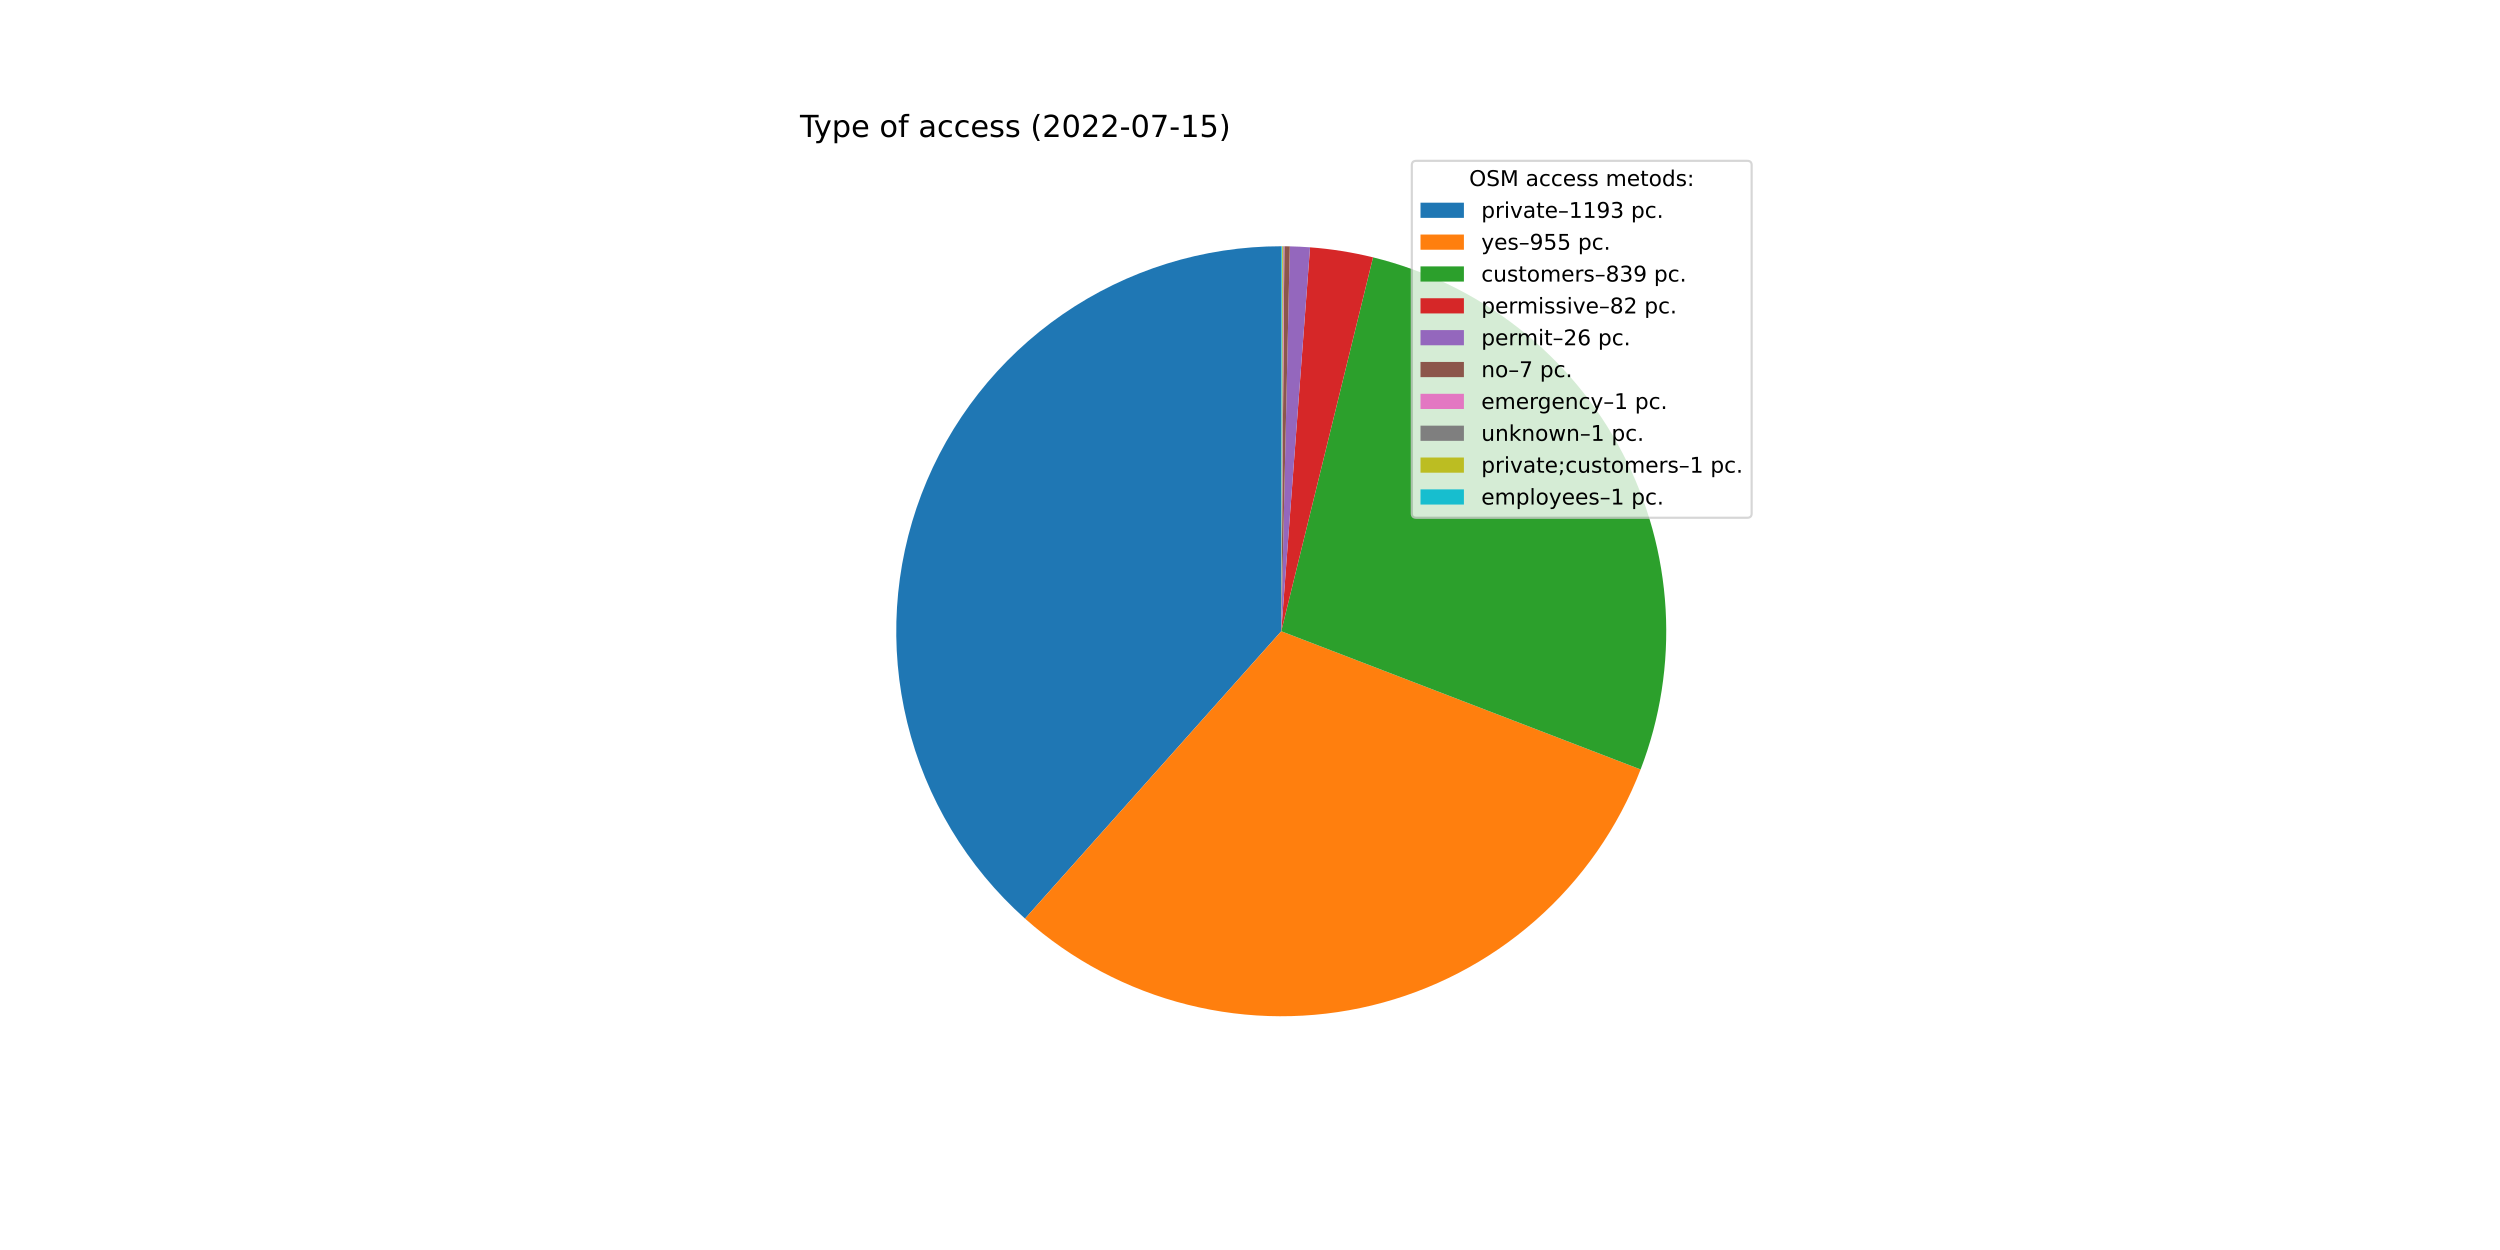
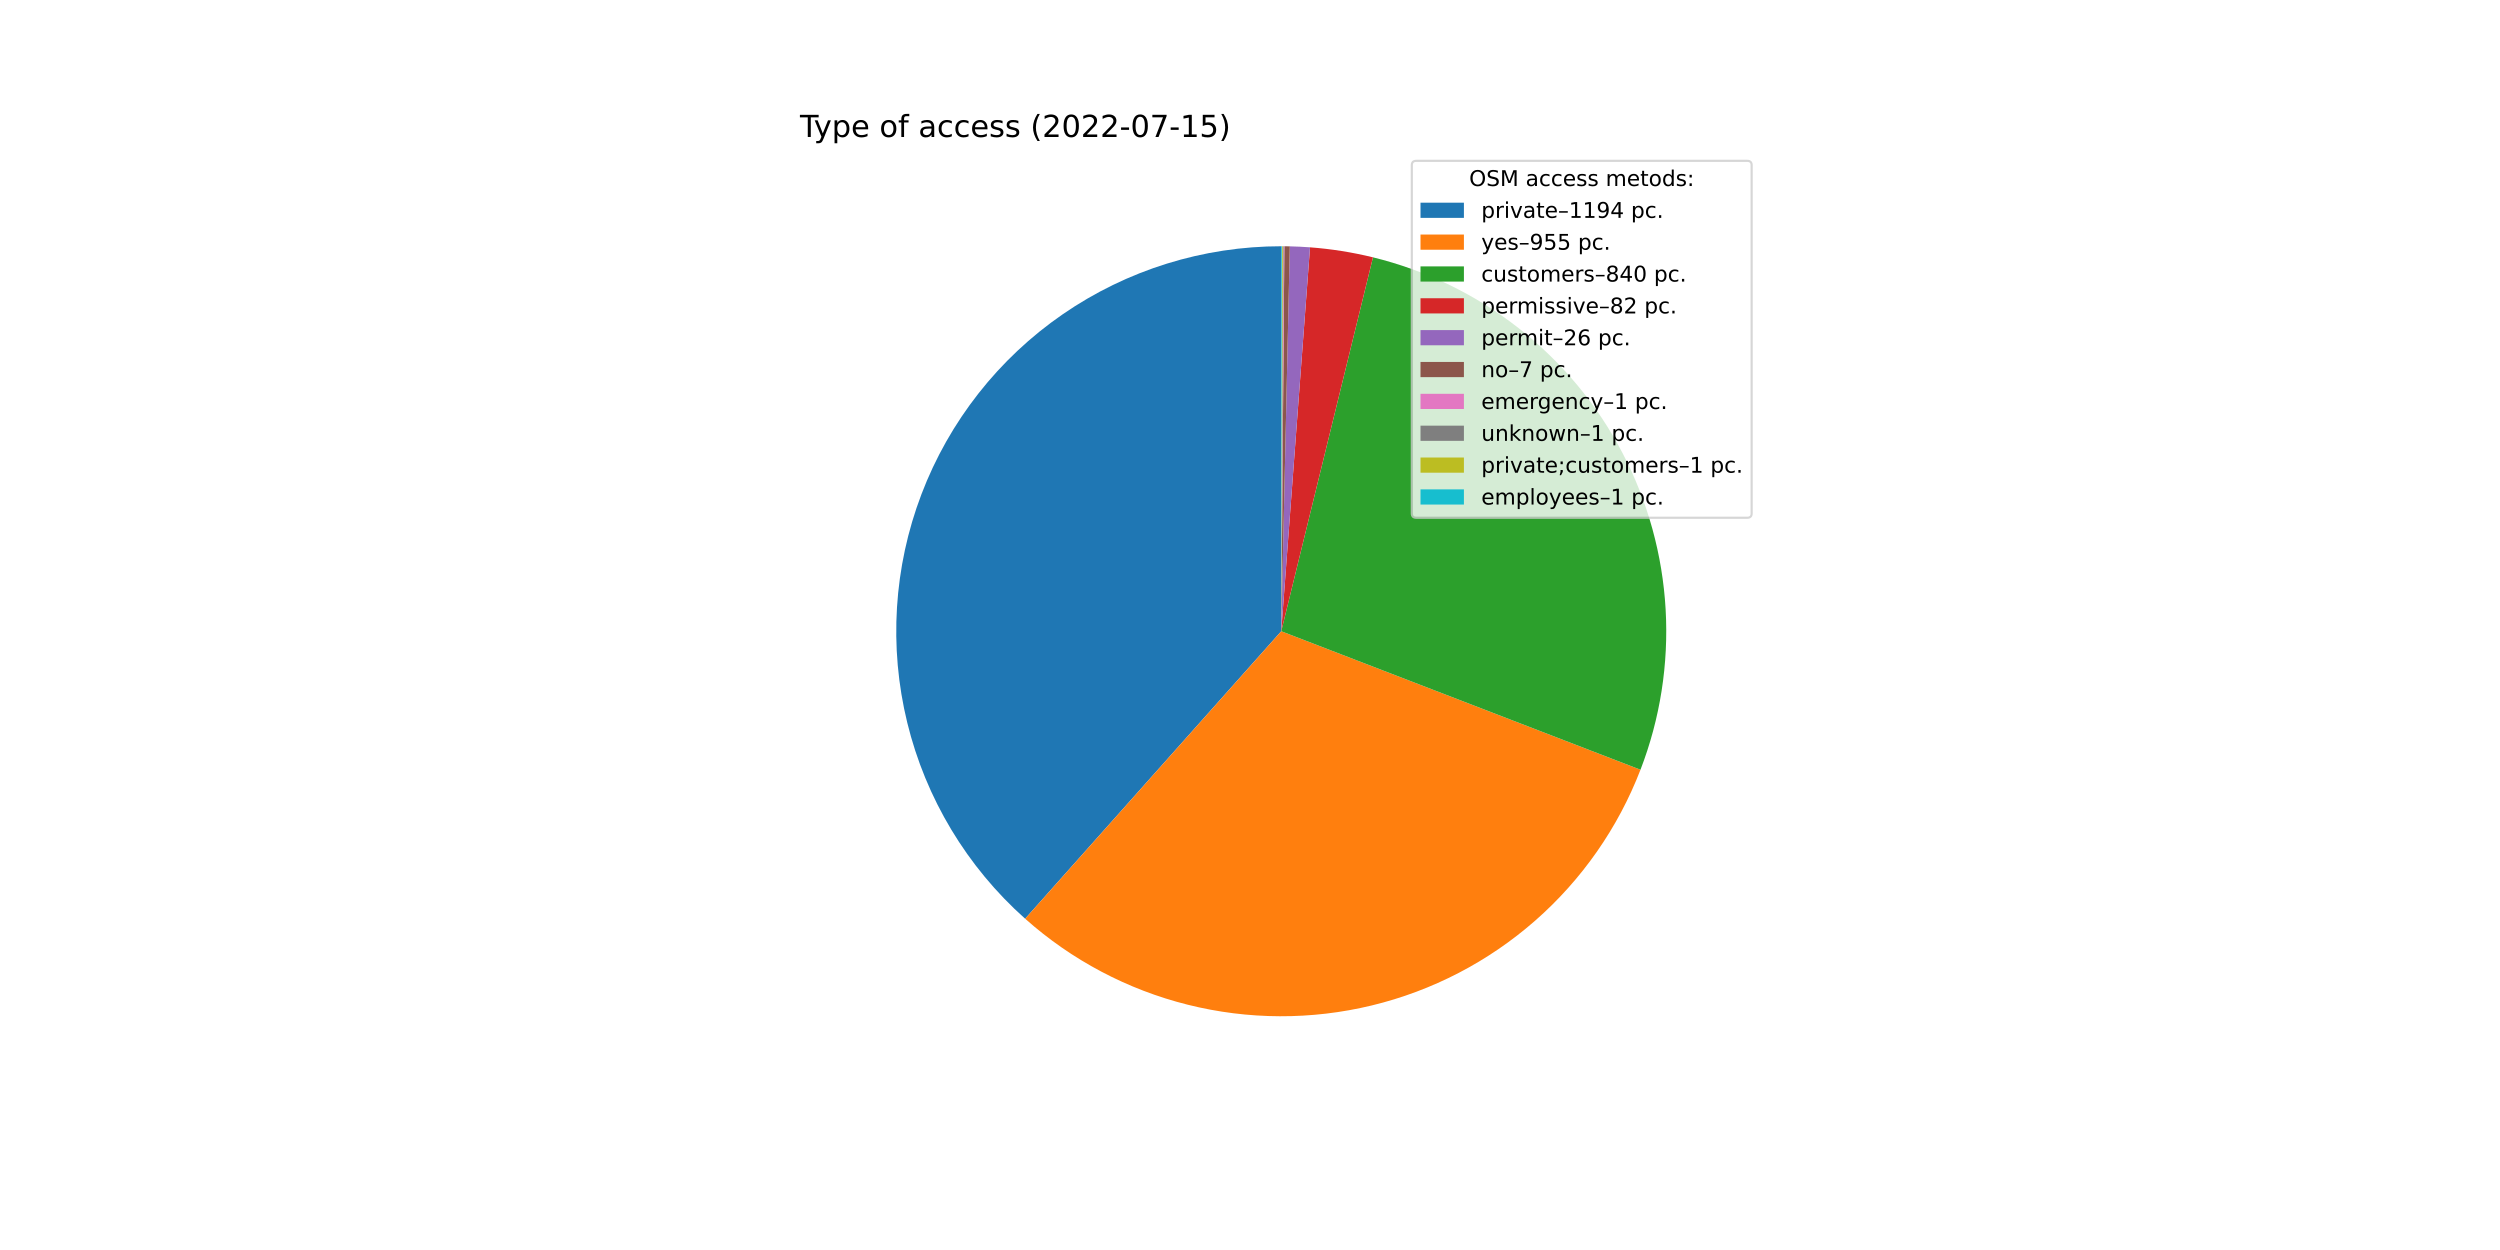
<svg xmlns="http://www.w3.org/2000/svg" xmlns:xlink="http://www.w3.org/1999/xlink" width="1152pt" height="576pt" viewBox="0 0 1152 576" version="1.1">
  <defs>
    <style type="text/css">*{stroke-linejoin: round; stroke-linecap: butt}</style>
  </defs>
  <g id="figure_1">
    <g id="patch_1">
      <path d="M 0 576  L 1152 576  L 1152 0  L 0 0  z " style="fill: #ffffff" />
    </g>
    <g id="axes_1">
      <g id="patch_2">
-         <path d="M 590.4 113.472  C 554.453 113.472 519.341 124.398 489.74 144.794  C 460.139 165.19 437.426 194.109 424.624 227.699  C 411.822 261.29 409.526 297.991 418.044 332.914  C 426.561 367.838 445.495 399.361 472.323 423.287  L 590.4 290.88  L 590.4 113.472  z " style="fill: #1f77b4" />
+         <path d="M 590.4 113.472  C 554.446 113.472 519.327 124.402 489.723 144.806  C 460.119 165.209 437.405 194.138 424.609 227.738  C 411.812 261.338 409.527 298.047 418.058 332.975  C 426.59 367.902 445.54 399.425 472.385 423.342  L 590.4 290.88  L 590.4 113.472  z " style="fill: #1f77b4" />
      </g>
      <g id="patch_3">
-         <path d="M 472.323 423.287  C 493.743 442.388 519.48 456.009 547.321 462.978  C 575.161 469.947 604.281 470.057 632.173 463.3  C 660.065 456.542 685.905 443.117 707.469 424.179  C 729.032 405.24 745.682 381.35 755.984 354.563  L 590.4 290.88  L 472.323 423.287  z " style="fill: #ff7f0e" />
+         <path d="M 472.385 423.342  C 493.8 442.421 519.525 456.025 547.348 462.985  C 575.171 469.945 604.271 470.055 632.146 463.306  C 660.021 456.557 685.849 443.149 707.407 424.233  C 728.965 405.317 745.618 381.453 755.935 354.692  L 590.4 290.88  L 472.385 423.342  z " style="fill: #ff7f0e" />
      </g>
      <g id="patch_4">
-         <path d="M 755.984 354.563  C 765.025 331.056 768.957 305.892 767.518 280.747  C 766.08 255.603 759.303 231.05 747.641 208.728  C 735.978 186.405 719.694 166.82 699.876 151.278  C 680.058 135.737 657.155 124.592 632.696 118.588  L 590.4 290.88  L 755.984 354.563  z " style="fill: #2ca02c" />
+         <path d="M 755.935 354.692  C 764.998 331.179 768.95 306.002 767.524 280.843  C 766.098 255.684 759.328 231.115 747.666 208.777  C 736.004 186.438 719.715 166.839 699.887 151.287  C 680.059 135.735 657.143 124.585 632.669 118.581  L 590.4 290.88  L 755.935 354.692  z " style="fill: #2ca02c" />
      </g>
      <g id="patch_5">
-         <path d="M 632.696 118.588  C 627.932 117.418 623.121 116.447 618.277 115.676  C 613.432 114.905 608.558 114.336 603.666 113.969  L 590.4 290.88  L 632.696 118.588  z " style="fill: #d62728" />
+         <path d="M 632.669 118.581  C 627.908 117.413 623.1 116.443 618.259 115.673  C 613.418 114.903 608.546 114.334 603.658 113.968  L 590.4 290.88  L 632.669 118.581  z " style="fill: #d62728" />
      </g>
      <g id="patch_6">
-         <path d="M 603.666 113.969  C 602.115 113.852 600.563 113.757 599.01 113.681  C 597.456 113.606 595.902 113.551 594.347 113.516  L 590.4 290.88  L 603.666 113.969  z " style="fill: #9467bd" />
+         <path d="M 603.658 113.968  C 602.108 113.852 600.557 113.756 599.004 113.681  C 597.452 113.605 595.899 113.55 594.345 113.516  L 590.4 290.88  L 603.658 113.968  z " style="fill: #9467bd" />
      </g>
      <g id="patch_7">
-         <path d="M 594.347 113.516  C 593.929 113.507 593.51 113.499 593.091 113.492  C 592.673 113.486 592.254 113.481 591.835 113.478  L 590.4 290.88  L 594.347 113.516  z " style="fill: #8c564b" />
+         <path d="M 594.345 113.516  C 593.927 113.507 593.508 113.499 593.09 113.492  C 592.671 113.486 592.253 113.481 591.835 113.478  L 590.4 290.88  L 594.345 113.516  z " style="fill: #8c564b" />
      </g>
      <g id="patch_8">
-         <path d="M 591.835 113.478  C 591.776 113.477 591.716 113.477 591.656 113.476  C 591.596 113.476 591.536 113.476 591.477 113.475  L 590.4 290.88  L 591.835 113.478  z " style="fill: #e377c2" />
+         <path d="M 591.835 113.478  C 591.775 113.477 591.715 113.477 591.655 113.476  C 591.596 113.476 591.536 113.476 591.476 113.475  L 590.4 290.88  L 591.835 113.478  z " style="fill: #e377c2" />
      </g>
      <g id="patch_9">
-         <path d="M 591.477 113.475  C 591.417 113.475 591.357 113.475 591.297 113.474  C 591.237 113.474 591.178 113.474 591.118 113.473  L 590.4 290.88  L 591.477 113.475  z " style="fill: #7f7f7f" />
+         <path d="M 591.476 113.475  C 591.416 113.475 591.356 113.475 591.297 113.474  C 591.237 113.474 591.177 113.474 591.117 113.473  L 590.4 290.88  L 591.476 113.475  z " style="fill: #7f7f7f" />
      </g>
      <g id="patch_10">
-         <path d="M 591.118 113.473  C 591.058 113.473 590.998 113.473 590.938 113.473  C 590.878 113.473 590.819 113.472 590.759 113.472  L 590.4 290.88  L 591.118 113.473  z " style="fill: #bcbd22" />
+         <path d="M 591.117 113.473  C 591.058 113.473 590.998 113.473 590.938 113.473  C 590.878 113.473 590.818 113.472 590.759 113.472  L 590.4 290.88  L 591.117 113.473  z " style="fill: #bcbd22" />
      </g>
      <g id="patch_11">
        <path d="M 590.759 113.472  C 590.699 113.472 590.639 113.472 590.579 113.472  C 590.52 113.472 590.46 113.472 590.4 113.472  L 590.4 290.88  L 590.759 113.472  z " style="fill: #17becf" />
      </g>
      <g id="matplotlib.axis_1" />
      <g id="matplotlib.axis_2" />
      <g id="text_1">
        <g transform="translate(368.64 63.12)scale(0.14 -0.14)">
          <defs>
            <path id="DejaVuSans-54" d="M -19 4666  L 3928 4666  L 3928 4134  L 2272 4134  L 2272 0  L 1638 0  L 1638 4134  L -19 4134  L -19 4666  z " transform="scale(0.015625)" />
            <path id="DejaVuSans-79" d="M 2059 -325  Q 1816 -950 1584 -1140  Q 1353 -1331 966 -1331  L 506 -1331  L 506 -850  L 844 -850  Q 1081 -850 1212 -737  Q 1344 -625 1503 -206  L 1606 56  L 191 3500  L 800 3500  L 1894 763  L 2988 3500  L 3597 3500  L 2059 -325  z " transform="scale(0.015625)" />
            <path id="DejaVuSans-70" d="M 1159 525  L 1159 -1331  L 581 -1331  L 581 3500  L 1159 3500  L 1159 2969  Q 1341 3281 1617 3432  Q 1894 3584 2278 3584  Q 2916 3584 3314 3078  Q 3713 2572 3713 1747  Q 3713 922 3314 415  Q 2916 -91 2278 -91  Q 1894 -91 1617 61  Q 1341 213 1159 525  z M 3116 1747  Q 3116 2381 2855 2742  Q 2594 3103 2138 3103  Q 1681 3103 1420 2742  Q 1159 2381 1159 1747  Q 1159 1113 1420 752  Q 1681 391 2138 391  Q 2594 391 2855 752  Q 3116 1113 3116 1747  z " transform="scale(0.015625)" />
            <path id="DejaVuSans-65" d="M 3597 1894  L 3597 1613  L 953 1613  Q 991 1019 1311 708  Q 1631 397 2203 397  Q 2534 397 2845 478  Q 3156 559 3463 722  L 3463 178  Q 3153 47 2828 -22  Q 2503 -91 2169 -91  Q 1331 -91 842 396  Q 353 884 353 1716  Q 353 2575 817 3079  Q 1281 3584 2069 3584  Q 2775 3584 3186 3129  Q 3597 2675 3597 1894  z M 3022 2063  Q 3016 2534 2758 2815  Q 2500 3097 2075 3097  Q 1594 3097 1305 2825  Q 1016 2553 972 2059  L 3022 2063  z " transform="scale(0.015625)" />
            <path id="DejaVuSans-20" transform="scale(0.015625)" />
            <path id="DejaVuSans-6f" d="M 1959 3097  Q 1497 3097 1228 2736  Q 959 2375 959 1747  Q 959 1119 1226 758  Q 1494 397 1959 397  Q 2419 397 2687 759  Q 2956 1122 2956 1747  Q 2956 2369 2687 2733  Q 2419 3097 1959 3097  z M 1959 3584  Q 2709 3584 3137 3096  Q 3566 2609 3566 1747  Q 3566 888 3137 398  Q 2709 -91 1959 -91  Q 1206 -91 779 398  Q 353 888 353 1747  Q 353 2609 779 3096  Q 1206 3584 1959 3584  z " transform="scale(0.015625)" />
            <path id="DejaVuSans-66" d="M 2375 4863  L 2375 4384  L 1825 4384  Q 1516 4384 1395 4259  Q 1275 4134 1275 3809  L 1275 3500  L 2222 3500  L 2222 3053  L 1275 3053  L 1275 0  L 697 0  L 697 3053  L 147 3053  L 147 3500  L 697 3500  L 697 3744  Q 697 4328 969 4595  Q 1241 4863 1831 4863  L 2375 4863  z " transform="scale(0.015625)" />
            <path id="DejaVuSans-61" d="M 2194 1759  Q 1497 1759 1228 1600  Q 959 1441 959 1056  Q 959 750 1161 570  Q 1363 391 1709 391  Q 2188 391 2477 730  Q 2766 1069 2766 1631  L 2766 1759  L 2194 1759  z M 3341 1997  L 3341 0  L 2766 0  L 2766 531  Q 2569 213 2275 61  Q 1981 -91 1556 -91  Q 1019 -91 701 211  Q 384 513 384 1019  Q 384 1609 779 1909  Q 1175 2209 1959 2209  L 2766 2209  L 2766 2266  Q 2766 2663 2505 2880  Q 2244 3097 1772 3097  Q 1472 3097 1187 3025  Q 903 2953 641 2809  L 641 3341  Q 956 3463 1253 3523  Q 1550 3584 1831 3584  Q 2591 3584 2966 3190  Q 3341 2797 3341 1997  z " transform="scale(0.015625)" />
            <path id="DejaVuSans-63" d="M 3122 3366  L 3122 2828  Q 2878 2963 2633 3030  Q 2388 3097 2138 3097  Q 1578 3097 1268 2742  Q 959 2388 959 1747  Q 959 1106 1268 751  Q 1578 397 2138 397  Q 2388 397 2633 464  Q 2878 531 3122 666  L 3122 134  Q 2881 22 2623 -34  Q 2366 -91 2075 -91  Q 1284 -91 818 406  Q 353 903 353 1747  Q 353 2603 823 3093  Q 1294 3584 2113 3584  Q 2378 3584 2631 3529  Q 2884 3475 3122 3366  z " transform="scale(0.015625)" />
            <path id="DejaVuSans-73" d="M 2834 3397  L 2834 2853  Q 2591 2978 2328 3040  Q 2066 3103 1784 3103  Q 1356 3103 1142 2972  Q 928 2841 928 2578  Q 928 2378 1081 2264  Q 1234 2150 1697 2047  L 1894 2003  Q 2506 1872 2764 1633  Q 3022 1394 3022 966  Q 3022 478 2636 193  Q 2250 -91 1575 -91  Q 1294 -91 989 -36  Q 684 19 347 128  L 347 722  Q 666 556 975 473  Q 1284 391 1588 391  Q 1994 391 2212 530  Q 2431 669 2431 922  Q 2431 1156 2273 1281  Q 2116 1406 1581 1522  L 1381 1569  Q 847 1681 609 1914  Q 372 2147 372 2553  Q 372 3047 722 3315  Q 1072 3584 1716 3584  Q 2034 3584 2315 3537  Q 2597 3491 2834 3397  z " transform="scale(0.015625)" />
            <path id="DejaVuSans-28" d="M 1984 4856  Q 1566 4138 1362 3434  Q 1159 2731 1159 2009  Q 1159 1288 1364 580  Q 1569 -128 1984 -844  L 1484 -844  Q 1016 -109 783 600  Q 550 1309 550 2009  Q 550 2706 781 3412  Q 1013 4119 1484 4856  L 1984 4856  z " transform="scale(0.015625)" />
            <path id="DejaVuSans-32" d="M 1228 531  L 3431 531  L 3431 0  L 469 0  L 469 531  Q 828 903 1448 1529  Q 2069 2156 2228 2338  Q 2531 2678 2651 2914  Q 2772 3150 2772 3378  Q 2772 3750 2511 3984  Q 2250 4219 1831 4219  Q 1534 4219 1204 4116  Q 875 4013 500 3803  L 500 4441  Q 881 4594 1212 4672  Q 1544 4750 1819 4750  Q 2544 4750 2975 4387  Q 3406 4025 3406 3419  Q 3406 3131 3298 2873  Q 3191 2616 2906 2266  Q 2828 2175 2409 1742  Q 1991 1309 1228 531  z " transform="scale(0.015625)" />
            <path id="DejaVuSans-30" d="M 2034 4250  Q 1547 4250 1301 3770  Q 1056 3291 1056 2328  Q 1056 1369 1301 889  Q 1547 409 2034 409  Q 2525 409 2770 889  Q 3016 1369 3016 2328  Q 3016 3291 2770 3770  Q 2525 4250 2034 4250  z M 2034 4750  Q 2819 4750 3233 4129  Q 3647 3509 3647 2328  Q 3647 1150 3233 529  Q 2819 -91 2034 -91  Q 1250 -91 836 529  Q 422 1150 422 2328  Q 422 3509 836 4129  Q 1250 4750 2034 4750  z " transform="scale(0.015625)" />
            <path id="DejaVuSans-2d" d="M 313 2009  L 1997 2009  L 1997 1497  L 313 1497  L 313 2009  z " transform="scale(0.015625)" />
            <path id="DejaVuSans-37" d="M 525 4666  L 3525 4666  L 3525 4397  L 1831 0  L 1172 0  L 2766 4134  L 525 4134  L 525 4666  z " transform="scale(0.015625)" />
            <path id="DejaVuSans-31" d="M 794 531  L 1825 531  L 1825 4091  L 703 3866  L 703 4441  L 1819 4666  L 2450 4666  L 2450 531  L 3481 531  L 3481 0  L 794 0  L 794 531  z " transform="scale(0.015625)" />
            <path id="DejaVuSans-35" d="M 691 4666  L 3169 4666  L 3169 4134  L 1269 4134  L 1269 2991  Q 1406 3038 1543 3061  Q 1681 3084 1819 3084  Q 2600 3084 3056 2656  Q 3513 2228 3513 1497  Q 3513 744 3044 326  Q 2575 -91 1722 -91  Q 1428 -91 1123 -41  Q 819 9 494 109  L 494 744  Q 775 591 1075 516  Q 1375 441 1709 441  Q 2250 441 2565 725  Q 2881 1009 2881 1497  Q 2881 1984 2565 2268  Q 2250 2553 1709 2553  Q 1456 2553 1204 2497  Q 953 2441 691 2322  L 691 4666  z " transform="scale(0.015625)" />
            <path id="DejaVuSans-29" d="M 513 4856  L 1013 4856  Q 1481 4119 1714 3412  Q 1947 2706 1947 2009  Q 1947 1309 1714 600  Q 1481 -109 1013 -844  L 513 -844  Q 928 -128 1133 580  Q 1338 1288 1338 2009  Q 1338 2731 1133 3434  Q 928 4138 513 4856  z " transform="scale(0.015625)" />
          </defs>
          <use xlink:href="#DejaVuSans-54" />
          <use xlink:href="#DejaVuSans-79" x="45.459" />
          <use xlink:href="#DejaVuSans-70" x="104.639" />
          <use xlink:href="#DejaVuSans-65" x="168.115" />
          <use xlink:href="#DejaVuSans-20" x="229.639" />
          <use xlink:href="#DejaVuSans-6f" x="261.426" />
          <use xlink:href="#DejaVuSans-66" x="322.607" />
          <use xlink:href="#DejaVuSans-20" x="357.812" />
          <use xlink:href="#DejaVuSans-61" x="389.6" />
          <use xlink:href="#DejaVuSans-63" x="450.879" />
          <use xlink:href="#DejaVuSans-63" x="505.859" />
          <use xlink:href="#DejaVuSans-65" x="560.84" />
          <use xlink:href="#DejaVuSans-73" x="622.363" />
          <use xlink:href="#DejaVuSans-73" x="674.463" />
          <use xlink:href="#DejaVuSans-20" x="726.562" />
          <use xlink:href="#DejaVuSans-28" x="758.35" />
          <use xlink:href="#DejaVuSans-32" x="797.363" />
          <use xlink:href="#DejaVuSans-30" x="860.986" />
          <use xlink:href="#DejaVuSans-32" x="924.609" />
          <use xlink:href="#DejaVuSans-32" x="988.232" />
          <use xlink:href="#DejaVuSans-2d" x="1051.855" />
          <use xlink:href="#DejaVuSans-30" x="1087.939" />
          <use xlink:href="#DejaVuSans-37" x="1151.562" />
          <use xlink:href="#DejaVuSans-2d" x="1215.186" />
          <use xlink:href="#DejaVuSans-31" x="1251.27" />
          <use xlink:href="#DejaVuSans-35" x="1314.893" />
          <use xlink:href="#DejaVuSans-29" x="1378.516" />
        </g>
      </g>
      <g id="legend_1">
        <g id="patch_12">
          <path d="M 652.569 238.579  L 805.16 238.579  Q 807.16 238.579 807.16 236.579  L 807.16 76.12  Q 807.16 74.12 805.16 74.12  L 652.569 74.12  Q 650.569 74.12 650.569 76.12  L 650.569 236.579  Q 650.569 238.579 652.569 238.579  z " style="fill: #ffffff; opacity: 0.8; stroke: #cccccc; stroke-linejoin: miter" />
        </g>
        <g id="text_2">
          <g transform="translate(676.9842 85.71844)scale(0.1 -0.1)">
            <defs>
              <path id="DejaVuSans-4f" d="M 2522 4238  Q 1834 4238 1429 3725  Q 1025 3213 1025 2328  Q 1025 1447 1429 934  Q 1834 422 2522 422  Q 3209 422 3611 934  Q 4013 1447 4013 2328  Q 4013 3213 3611 3725  Q 3209 4238 2522 4238  z M 2522 4750  Q 3503 4750 4090 4092  Q 4678 3434 4678 2328  Q 4678 1225 4090 567  Q 3503 -91 2522 -91  Q 1538 -91 948 565  Q 359 1222 359 2328  Q 359 3434 948 4092  Q 1538 4750 2522 4750  z " transform="scale(0.015625)" />
              <path id="DejaVuSans-53" d="M 3425 4513  L 3425 3897  Q 3066 4069 2747 4153  Q 2428 4238 2131 4238  Q 1616 4238 1336 4038  Q 1056 3838 1056 3469  Q 1056 3159 1242 3001  Q 1428 2844 1947 2747  L 2328 2669  Q 3034 2534 3370 2195  Q 3706 1856 3706 1288  Q 3706 609 3251 259  Q 2797 -91 1919 -91  Q 1588 -91 1214 -16  Q 841 59 441 206  L 441 856  Q 825 641 1194 531  Q 1563 422 1919 422  Q 2459 422 2753 634  Q 3047 847 3047 1241  Q 3047 1584 2836 1778  Q 2625 1972 2144 2069  L 1759 2144  Q 1053 2284 737 2584  Q 422 2884 422 3419  Q 422 4038 858 4394  Q 1294 4750 2059 4750  Q 2388 4750 2728 4690  Q 3069 4631 3425 4513  z " transform="scale(0.015625)" />
              <path id="DejaVuSans-4d" d="M 628 4666  L 1569 4666  L 2759 1491  L 3956 4666  L 4897 4666  L 4897 0  L 4281 0  L 4281 4097  L 3078 897  L 2444 897  L 1241 4097  L 1241 0  L 628 0  L 628 4666  z " transform="scale(0.015625)" />
              <path id="DejaVuSans-6d" d="M 3328 2828  Q 3544 3216 3844 3400  Q 4144 3584 4550 3584  Q 5097 3584 5394 3201  Q 5691 2819 5691 2113  L 5691 0  L 5113 0  L 5113 2094  Q 5113 2597 4934 2840  Q 4756 3084 4391 3084  Q 3944 3084 3684 2787  Q 3425 2491 3425 1978  L 3425 0  L 2847 0  L 2847 2094  Q 2847 2600 2669 2842  Q 2491 3084 2119 3084  Q 1678 3084 1418 2786  Q 1159 2488 1159 1978  L 1159 0  L 581 0  L 581 3500  L 1159 3500  L 1159 2956  Q 1356 3278 1631 3431  Q 1906 3584 2284 3584  Q 2666 3584 2933 3390  Q 3200 3197 3328 2828  z " transform="scale(0.015625)" />
              <path id="DejaVuSans-74" d="M 1172 4494  L 1172 3500  L 2356 3500  L 2356 3053  L 1172 3053  L 1172 1153  Q 1172 725 1289 603  Q 1406 481 1766 481  L 2356 481  L 2356 0  L 1766 0  Q 1100 0 847 248  Q 594 497 594 1153  L 594 3053  L 172 3053  L 172 3500  L 594 3500  L 594 4494  L 1172 4494  z " transform="scale(0.015625)" />
              <path id="DejaVuSans-64" d="M 2906 2969  L 2906 4863  L 3481 4863  L 3481 0  L 2906 0  L 2906 525  Q 2725 213 2448 61  Q 2172 -91 1784 -91  Q 1150 -91 751 415  Q 353 922 353 1747  Q 353 2572 751 3078  Q 1150 3584 1784 3584  Q 2172 3584 2448 3432  Q 2725 3281 2906 2969  z M 947 1747  Q 947 1113 1208 752  Q 1469 391 1925 391  Q 2381 391 2643 752  Q 2906 1113 2906 1747  Q 2906 2381 2643 2742  Q 2381 3103 1925 3103  Q 1469 3103 1208 2742  Q 947 2381 947 1747  z " transform="scale(0.015625)" />
              <path id="DejaVuSans-3a" d="M 750 794  L 1409 794  L 1409 0  L 750 0  L 750 794  z M 750 3309  L 1409 3309  L 1409 2516  L 750 2516  L 750 3309  z " transform="scale(0.015625)" />
            </defs>
            <use xlink:href="#DejaVuSans-4f" />
            <use xlink:href="#DejaVuSans-53" x="78.711" />
            <use xlink:href="#DejaVuSans-4d" x="142.188" />
            <use xlink:href="#DejaVuSans-20" x="228.467" />
            <use xlink:href="#DejaVuSans-61" x="260.254" />
            <use xlink:href="#DejaVuSans-63" x="321.533" />
            <use xlink:href="#DejaVuSans-63" x="376.514" />
            <use xlink:href="#DejaVuSans-65" x="431.494" />
            <use xlink:href="#DejaVuSans-73" x="493.018" />
            <use xlink:href="#DejaVuSans-73" x="545.117" />
            <use xlink:href="#DejaVuSans-20" x="597.217" />
            <use xlink:href="#DejaVuSans-6d" x="629.004" />
            <use xlink:href="#DejaVuSans-65" x="726.416" />
            <use xlink:href="#DejaVuSans-74" x="787.939" />
            <use xlink:href="#DejaVuSans-6f" x="827.148" />
            <use xlink:href="#DejaVuSans-64" x="888.33" />
            <use xlink:href="#DejaVuSans-73" x="951.807" />
            <use xlink:href="#DejaVuSans-3a" x="1003.906" />
          </g>
        </g>
        <g id="patch_13">
          <path d="M 654.569 100.397  L 674.569 100.397  L 674.569 93.397  L 654.569 93.397  z " style="fill: #1f77b4" />
        </g>
        <g id="text_3">
          <g transform="translate(682.5694 100.3966)scale(0.1 -0.1)">
            <defs>
              <path id="DejaVuSans-72" d="M 2631 2963  Q 2534 3019 2420 3045  Q 2306 3072 2169 3072  Q 1681 3072 1420 2755  Q 1159 2438 1159 1844  L 1159 0  L 581 0  L 581 3500  L 1159 3500  L 1159 2956  Q 1341 3275 1631 3429  Q 1922 3584 2338 3584  Q 2397 3584 2469 3576  Q 2541 3569 2628 3553  L 2631 2963  z " transform="scale(0.015625)" />
              <path id="DejaVuSans-69" d="M 603 3500  L 1178 3500  L 1178 0  L 603 0  L 603 3500  z M 603 4863  L 1178 4863  L 1178 4134  L 603 4134  L 603 4863  z " transform="scale(0.015625)" />
              <path id="DejaVuSans-76" d="M 191 3500  L 800 3500  L 1894 563  L 2988 3500  L 3597 3500  L 2284 0  L 1503 0  L 191 3500  z " transform="scale(0.015625)" />
              <path id="DejaVuSans-2013" d="M 313 1978  L 2888 1978  L 2888 1528  L 313 1528  L 313 1978  z " transform="scale(0.015625)" />
              <path id="DejaVuSans-39" d="M 703 97  L 703 672  Q 941 559 1184 500  Q 1428 441 1663 441  Q 2288 441 2617 861  Q 2947 1281 2994 2138  Q 2813 1869 2534 1725  Q 2256 1581 1919 1581  Q 1219 1581 811 2004  Q 403 2428 403 3163  Q 403 3881 828 4315  Q 1253 4750 1959 4750  Q 2769 4750 3195 4129  Q 3622 3509 3622 2328  Q 3622 1225 3098 567  Q 2575 -91 1691 -91  Q 1453 -91 1209 -44  Q 966 3 703 97  z M 1959 2075  Q 2384 2075 2632 2365  Q 2881 2656 2881 3163  Q 2881 3666 2632 3958  Q 2384 4250 1959 4250  Q 1534 4250 1286 3958  Q 1038 3666 1038 3163  Q 1038 2656 1286 2365  Q 1534 2075 1959 2075  z " transform="scale(0.015625)" />
-               <path id="DejaVuSans-33" d="M 2597 2516  Q 3050 2419 3304 2112  Q 3559 1806 3559 1356  Q 3559 666 3084 287  Q 2609 -91 1734 -91  Q 1441 -91 1130 -33  Q 819 25 488 141  L 488 750  Q 750 597 1062 519  Q 1375 441 1716 441  Q 2309 441 2620 675  Q 2931 909 2931 1356  Q 2931 1769 2642 2001  Q 2353 2234 1838 2234  L 1294 2234  L 1294 2753  L 1863 2753  Q 2328 2753 2575 2939  Q 2822 3125 2822 3475  Q 2822 3834 2567 4026  Q 2313 4219 1838 4219  Q 1578 4219 1281 4162  Q 984 4106 628 3988  L 628 4550  Q 988 4650 1302 4700  Q 1616 4750 1894 4750  Q 2613 4750 3031 4423  Q 3450 4097 3450 3541  Q 3450 3153 3228 2886  Q 3006 2619 2597 2516  z " transform="scale(0.015625)" />
+               <path id="DejaVuSans-34" d="M 2419 4116  L 825 1625  L 2419 1625  L 2419 4116  z M 2253 4666  L 3047 4666  L 3047 1625  L 3713 1625  L 3713 1100  L 3047 1100  L 3047 0  L 2419 0  L 2419 1100  L 313 1100  L 313 1709  L 2253 4666  z " transform="scale(0.015625)" />
              <path id="DejaVuSans-2e" d="M 684 794  L 1344 794  L 1344 0  L 684 0  L 684 794  z " transform="scale(0.015625)" />
            </defs>
            <use xlink:href="#DejaVuSans-70" />
            <use xlink:href="#DejaVuSans-72" x="63.477" />
            <use xlink:href="#DejaVuSans-69" x="104.59" />
            <use xlink:href="#DejaVuSans-76" x="132.373" />
            <use xlink:href="#DejaVuSans-61" x="191.553" />
            <use xlink:href="#DejaVuSans-74" x="252.832" />
            <use xlink:href="#DejaVuSans-65" x="292.041" />
            <use xlink:href="#DejaVuSans-2013" x="353.564" />
            <use xlink:href="#DejaVuSans-31" x="403.564" />
            <use xlink:href="#DejaVuSans-31" x="467.188" />
            <use xlink:href="#DejaVuSans-39" x="530.811" />
-             <use xlink:href="#DejaVuSans-33" x="594.434" />
+             <use xlink:href="#DejaVuSans-34" x="594.434" />
            <use xlink:href="#DejaVuSans-20" x="658.057" />
            <use xlink:href="#DejaVuSans-70" x="689.844" />
            <use xlink:href="#DejaVuSans-63" x="753.32" />
            <use xlink:href="#DejaVuSans-2e" x="808.301" />
          </g>
        </g>
        <g id="patch_14">
          <path d="M 654.569 115.075  L 674.569 115.075  L 674.569 108.075  L 654.569 108.075  z " style="fill: #ff7f0e" />
        </g>
        <g id="text_4">
          <g transform="translate(682.5694 115.0747)scale(0.1 -0.1)">
            <use xlink:href="#DejaVuSans-79" />
            <use xlink:href="#DejaVuSans-65" x="59.18" />
            <use xlink:href="#DejaVuSans-73" x="120.703" />
            <use xlink:href="#DejaVuSans-2013" x="172.803" />
            <use xlink:href="#DejaVuSans-39" x="222.803" />
            <use xlink:href="#DejaVuSans-35" x="286.426" />
            <use xlink:href="#DejaVuSans-35" x="350.049" />
            <use xlink:href="#DejaVuSans-20" x="413.672" />
            <use xlink:href="#DejaVuSans-70" x="445.459" />
            <use xlink:href="#DejaVuSans-63" x="508.936" />
            <use xlink:href="#DejaVuSans-2e" x="563.916" />
          </g>
        </g>
        <g id="patch_15">
          <path d="M 654.569 129.753  L 674.569 129.753  L 674.569 122.753  L 654.569 122.753  z " style="fill: #2ca02c" />
        </g>
        <g id="text_5">
          <g transform="translate(682.5694 129.7528)scale(0.1 -0.1)">
            <defs>
              <path id="DejaVuSans-75" d="M 544 1381  L 544 3500  L 1119 3500  L 1119 1403  Q 1119 906 1312 657  Q 1506 409 1894 409  Q 2359 409 2629 706  Q 2900 1003 2900 1516  L 2900 3500  L 3475 3500  L 3475 0  L 2900 0  L 2900 538  Q 2691 219 2414 64  Q 2138 -91 1772 -91  Q 1169 -91 856 284  Q 544 659 544 1381  z M 1991 3584  L 1991 3584  z " transform="scale(0.015625)" />
              <path id="DejaVuSans-38" d="M 2034 2216  Q 1584 2216 1326 1975  Q 1069 1734 1069 1313  Q 1069 891 1326 650  Q 1584 409 2034 409  Q 2484 409 2743 651  Q 3003 894 3003 1313  Q 3003 1734 2745 1975  Q 2488 2216 2034 2216  z M 1403 2484  Q 997 2584 770 2862  Q 544 3141 544 3541  Q 544 4100 942 4425  Q 1341 4750 2034 4750  Q 2731 4750 3128 4425  Q 3525 4100 3525 3541  Q 3525 3141 3298 2862  Q 3072 2584 2669 2484  Q 3125 2378 3379 2068  Q 3634 1759 3634 1313  Q 3634 634 3220 271  Q 2806 -91 2034 -91  Q 1263 -91 848 271  Q 434 634 434 1313  Q 434 1759 690 2068  Q 947 2378 1403 2484  z M 1172 3481  Q 1172 3119 1398 2916  Q 1625 2713 2034 2713  Q 2441 2713 2670 2916  Q 2900 3119 2900 3481  Q 2900 3844 2670 4047  Q 2441 4250 2034 4250  Q 1625 4250 1398 4047  Q 1172 3844 1172 3481  z " transform="scale(0.015625)" />
            </defs>
            <use xlink:href="#DejaVuSans-63" />
            <use xlink:href="#DejaVuSans-75" x="54.98" />
            <use xlink:href="#DejaVuSans-73" x="118.359" />
            <use xlink:href="#DejaVuSans-74" x="170.459" />
            <use xlink:href="#DejaVuSans-6f" x="209.668" />
            <use xlink:href="#DejaVuSans-6d" x="270.85" />
            <use xlink:href="#DejaVuSans-65" x="368.262" />
            <use xlink:href="#DejaVuSans-72" x="429.785" />
            <use xlink:href="#DejaVuSans-73" x="470.898" />
            <use xlink:href="#DejaVuSans-2013" x="522.998" />
            <use xlink:href="#DejaVuSans-38" x="572.998" />
-             <use xlink:href="#DejaVuSans-33" x="636.621" />
-             <use xlink:href="#DejaVuSans-39" x="700.244" />
+             <use xlink:href="#DejaVuSans-34" x="636.621" />
+             <use xlink:href="#DejaVuSans-30" x="700.244" />
            <use xlink:href="#DejaVuSans-20" x="763.867" />
            <use xlink:href="#DejaVuSans-70" x="795.654" />
            <use xlink:href="#DejaVuSans-63" x="859.131" />
            <use xlink:href="#DejaVuSans-2e" x="914.111" />
          </g>
        </g>
        <g id="patch_16">
          <path d="M 654.569 144.431  L 674.569 144.431  L 674.569 137.431  L 654.569 137.431  z " style="fill: #d62728" />
        </g>
        <g id="text_6">
          <g transform="translate(682.5694 144.4309)scale(0.1 -0.1)">
            <use xlink:href="#DejaVuSans-70" />
            <use xlink:href="#DejaVuSans-65" x="63.477" />
            <use xlink:href="#DejaVuSans-72" x="125" />
            <use xlink:href="#DejaVuSans-6d" x="164.363" />
            <use xlink:href="#DejaVuSans-69" x="261.775" />
            <use xlink:href="#DejaVuSans-73" x="289.559" />
            <use xlink:href="#DejaVuSans-73" x="341.658" />
            <use xlink:href="#DejaVuSans-69" x="393.758" />
            <use xlink:href="#DejaVuSans-76" x="421.541" />
            <use xlink:href="#DejaVuSans-65" x="480.721" />
            <use xlink:href="#DejaVuSans-2013" x="542.244" />
            <use xlink:href="#DejaVuSans-38" x="592.244" />
            <use xlink:href="#DejaVuSans-32" x="655.867" />
            <use xlink:href="#DejaVuSans-20" x="719.49" />
            <use xlink:href="#DejaVuSans-70" x="751.277" />
            <use xlink:href="#DejaVuSans-63" x="814.754" />
            <use xlink:href="#DejaVuSans-2e" x="869.734" />
          </g>
        </g>
        <g id="patch_17">
          <path d="M 654.569 159.109  L 674.569 159.109  L 674.569 152.109  L 654.569 152.109  z " style="fill: #9467bd" />
        </g>
        <g id="text_7">
          <g transform="translate(682.5694 159.1091)scale(0.1 -0.1)">
            <defs>
              <path id="DejaVuSans-36" d="M 2113 2584  Q 1688 2584 1439 2293  Q 1191 2003 1191 1497  Q 1191 994 1439 701  Q 1688 409 2113 409  Q 2538 409 2786 701  Q 3034 994 3034 1497  Q 3034 2003 2786 2293  Q 2538 2584 2113 2584  z M 3366 4563  L 3366 3988  Q 3128 4100 2886 4159  Q 2644 4219 2406 4219  Q 1781 4219 1451 3797  Q 1122 3375 1075 2522  Q 1259 2794 1537 2939  Q 1816 3084 2150 3084  Q 2853 3084 3261 2657  Q 3669 2231 3669 1497  Q 3669 778 3244 343  Q 2819 -91 2113 -91  Q 1303 -91 875 529  Q 447 1150 447 2328  Q 447 3434 972 4092  Q 1497 4750 2381 4750  Q 2619 4750 2861 4703  Q 3103 4656 3366 4563  z " transform="scale(0.015625)" />
            </defs>
            <use xlink:href="#DejaVuSans-70" />
            <use xlink:href="#DejaVuSans-65" x="63.477" />
            <use xlink:href="#DejaVuSans-72" x="125" />
            <use xlink:href="#DejaVuSans-6d" x="164.363" />
            <use xlink:href="#DejaVuSans-69" x="261.775" />
            <use xlink:href="#DejaVuSans-74" x="289.559" />
            <use xlink:href="#DejaVuSans-2013" x="328.768" />
            <use xlink:href="#DejaVuSans-32" x="378.768" />
            <use xlink:href="#DejaVuSans-36" x="442.391" />
            <use xlink:href="#DejaVuSans-20" x="506.014" />
            <use xlink:href="#DejaVuSans-70" x="537.801" />
            <use xlink:href="#DejaVuSans-63" x="601.277" />
            <use xlink:href="#DejaVuSans-2e" x="656.258" />
          </g>
        </g>
        <g id="patch_18">
          <path d="M 654.569 173.787  L 674.569 173.787  L 674.569 166.787  L 654.569 166.787  z " style="fill: #8c564b" />
        </g>
        <g id="text_8">
          <g transform="translate(682.5694 173.7872)scale(0.1 -0.1)">
            <defs>
              <path id="DejaVuSans-6e" d="M 3513 2113  L 3513 0  L 2938 0  L 2938 2094  Q 2938 2591 2744 2837  Q 2550 3084 2163 3084  Q 1697 3084 1428 2787  Q 1159 2491 1159 1978  L 1159 0  L 581 0  L 581 3500  L 1159 3500  L 1159 2956  Q 1366 3272 1645 3428  Q 1925 3584 2291 3584  Q 2894 3584 3203 3211  Q 3513 2838 3513 2113  z " transform="scale(0.015625)" />
            </defs>
            <use xlink:href="#DejaVuSans-6e" />
            <use xlink:href="#DejaVuSans-6f" x="63.379" />
            <use xlink:href="#DejaVuSans-2013" x="124.561" />
            <use xlink:href="#DejaVuSans-37" x="174.561" />
            <use xlink:href="#DejaVuSans-20" x="238.184" />
            <use xlink:href="#DejaVuSans-70" x="269.971" />
            <use xlink:href="#DejaVuSans-63" x="333.447" />
            <use xlink:href="#DejaVuSans-2e" x="388.428" />
          </g>
        </g>
        <g id="patch_19">
          <path d="M 654.569 188.465  L 674.569 188.465  L 674.569 181.465  L 654.569 181.465  z " style="fill: #e377c2" />
        </g>
        <g id="text_9">
          <g transform="translate(682.5694 188.4653)scale(0.1 -0.1)">
            <defs>
              <path id="DejaVuSans-67" d="M 2906 1791  Q 2906 2416 2648 2759  Q 2391 3103 1925 3103  Q 1463 3103 1205 2759  Q 947 2416 947 1791  Q 947 1169 1205 825  Q 1463 481 1925 481  Q 2391 481 2648 825  Q 2906 1169 2906 1791  z M 3481 434  Q 3481 -459 3084 -895  Q 2688 -1331 1869 -1331  Q 1566 -1331 1297 -1286  Q 1028 -1241 775 -1147  L 775 -588  Q 1028 -725 1275 -790  Q 1522 -856 1778 -856  Q 2344 -856 2625 -561  Q 2906 -266 2906 331  L 2906 616  Q 2728 306 2450 153  Q 2172 0 1784 0  Q 1141 0 747 490  Q 353 981 353 1791  Q 353 2603 747 3093  Q 1141 3584 1784 3584  Q 2172 3584 2450 3431  Q 2728 3278 2906 2969  L 2906 3500  L 3481 3500  L 3481 434  z " transform="scale(0.015625)" />
            </defs>
            <use xlink:href="#DejaVuSans-65" />
            <use xlink:href="#DejaVuSans-6d" x="61.523" />
            <use xlink:href="#DejaVuSans-65" x="158.936" />
            <use xlink:href="#DejaVuSans-72" x="220.459" />
            <use xlink:href="#DejaVuSans-67" x="259.822" />
            <use xlink:href="#DejaVuSans-65" x="323.299" />
            <use xlink:href="#DejaVuSans-6e" x="384.822" />
            <use xlink:href="#DejaVuSans-63" x="448.201" />
            <use xlink:href="#DejaVuSans-79" x="503.182" />
            <use xlink:href="#DejaVuSans-2013" x="562.361" />
            <use xlink:href="#DejaVuSans-31" x="612.361" />
            <use xlink:href="#DejaVuSans-20" x="675.984" />
            <use xlink:href="#DejaVuSans-70" x="707.771" />
            <use xlink:href="#DejaVuSans-63" x="771.248" />
            <use xlink:href="#DejaVuSans-2e" x="826.229" />
          </g>
        </g>
        <g id="patch_20">
          <path d="M 654.569 203.143  L 674.569 203.143  L 674.569 196.143  L 654.569 196.143  z " style="fill: #7f7f7f" />
        </g>
        <g id="text_10">
          <g transform="translate(682.5694 203.1434)scale(0.1 -0.1)">
            <defs>
              <path id="DejaVuSans-6b" d="M 581 4863  L 1159 4863  L 1159 1991  L 2875 3500  L 3609 3500  L 1753 1863  L 3688 0  L 2938 0  L 1159 1709  L 1159 0  L 581 0  L 581 4863  z " transform="scale(0.015625)" />
              <path id="DejaVuSans-77" d="M 269 3500  L 844 3500  L 1563 769  L 2278 3500  L 2956 3500  L 3675 769  L 4391 3500  L 4966 3500  L 4050 0  L 3372 0  L 2619 2869  L 1863 0  L 1184 0  L 269 3500  z " transform="scale(0.015625)" />
            </defs>
            <use xlink:href="#DejaVuSans-75" />
            <use xlink:href="#DejaVuSans-6e" x="63.379" />
            <use xlink:href="#DejaVuSans-6b" x="126.758" />
            <use xlink:href="#DejaVuSans-6e" x="184.668" />
            <use xlink:href="#DejaVuSans-6f" x="248.047" />
            <use xlink:href="#DejaVuSans-77" x="309.229" />
            <use xlink:href="#DejaVuSans-6e" x="391.016" />
            <use xlink:href="#DejaVuSans-2013" x="454.395" />
            <use xlink:href="#DejaVuSans-31" x="504.395" />
            <use xlink:href="#DejaVuSans-20" x="568.018" />
            <use xlink:href="#DejaVuSans-70" x="599.805" />
            <use xlink:href="#DejaVuSans-63" x="663.281" />
            <use xlink:href="#DejaVuSans-2e" x="718.262" />
          </g>
        </g>
        <g id="patch_21">
          <path d="M 654.569 217.822  L 674.569 217.822  L 674.569 210.822  L 654.569 210.822  z " style="fill: #bcbd22" />
        </g>
        <g id="text_11">
          <g transform="translate(682.5694 217.8216)scale(0.1 -0.1)">
            <defs>
              <path id="DejaVuSans-3b" d="M 750 3309  L 1409 3309  L 1409 2516  L 750 2516  L 750 3309  z M 750 794  L 1409 794  L 1409 256  L 897 -744  L 494 -744  L 750 256  L 750 794  z " transform="scale(0.015625)" />
            </defs>
            <use xlink:href="#DejaVuSans-70" />
            <use xlink:href="#DejaVuSans-72" x="63.477" />
            <use xlink:href="#DejaVuSans-69" x="104.59" />
            <use xlink:href="#DejaVuSans-76" x="132.373" />
            <use xlink:href="#DejaVuSans-61" x="191.553" />
            <use xlink:href="#DejaVuSans-74" x="252.832" />
            <use xlink:href="#DejaVuSans-65" x="292.041" />
            <use xlink:href="#DejaVuSans-3b" x="353.564" />
            <use xlink:href="#DejaVuSans-63" x="387.256" />
            <use xlink:href="#DejaVuSans-75" x="442.236" />
            <use xlink:href="#DejaVuSans-73" x="505.615" />
            <use xlink:href="#DejaVuSans-74" x="557.715" />
            <use xlink:href="#DejaVuSans-6f" x="596.924" />
            <use xlink:href="#DejaVuSans-6d" x="658.105" />
            <use xlink:href="#DejaVuSans-65" x="755.518" />
            <use xlink:href="#DejaVuSans-72" x="817.041" />
            <use xlink:href="#DejaVuSans-73" x="858.154" />
            <use xlink:href="#DejaVuSans-2013" x="910.254" />
            <use xlink:href="#DejaVuSans-31" x="960.254" />
            <use xlink:href="#DejaVuSans-20" x="1023.877" />
            <use xlink:href="#DejaVuSans-70" x="1055.664" />
            <use xlink:href="#DejaVuSans-63" x="1119.141" />
            <use xlink:href="#DejaVuSans-2e" x="1174.121" />
          </g>
        </g>
        <g id="patch_22">
          <path d="M 654.569 232.5  L 674.569 232.5  L 674.569 225.5  L 654.569 225.5  z " style="fill: #17becf" />
        </g>
        <g id="text_12">
          <g transform="translate(682.5694 232.4997)scale(0.1 -0.1)">
            <defs>
              <path id="DejaVuSans-6c" d="M 603 4863  L 1178 4863  L 1178 0  L 603 0  L 603 4863  z " transform="scale(0.015625)" />
            </defs>
            <use xlink:href="#DejaVuSans-65" />
            <use xlink:href="#DejaVuSans-6d" x="61.523" />
            <use xlink:href="#DejaVuSans-70" x="158.936" />
            <use xlink:href="#DejaVuSans-6c" x="222.412" />
            <use xlink:href="#DejaVuSans-6f" x="250.195" />
            <use xlink:href="#DejaVuSans-79" x="311.377" />
            <use xlink:href="#DejaVuSans-65" x="370.557" />
            <use xlink:href="#DejaVuSans-65" x="432.08" />
            <use xlink:href="#DejaVuSans-73" x="493.604" />
            <use xlink:href="#DejaVuSans-2013" x="545.703" />
            <use xlink:href="#DejaVuSans-31" x="595.703" />
            <use xlink:href="#DejaVuSans-20" x="659.326" />
            <use xlink:href="#DejaVuSans-70" x="691.113" />
            <use xlink:href="#DejaVuSans-63" x="754.59" />
            <use xlink:href="#DejaVuSans-2e" x="809.57" />
          </g>
        </g>
      </g>
    </g>
  </g>
</svg>
